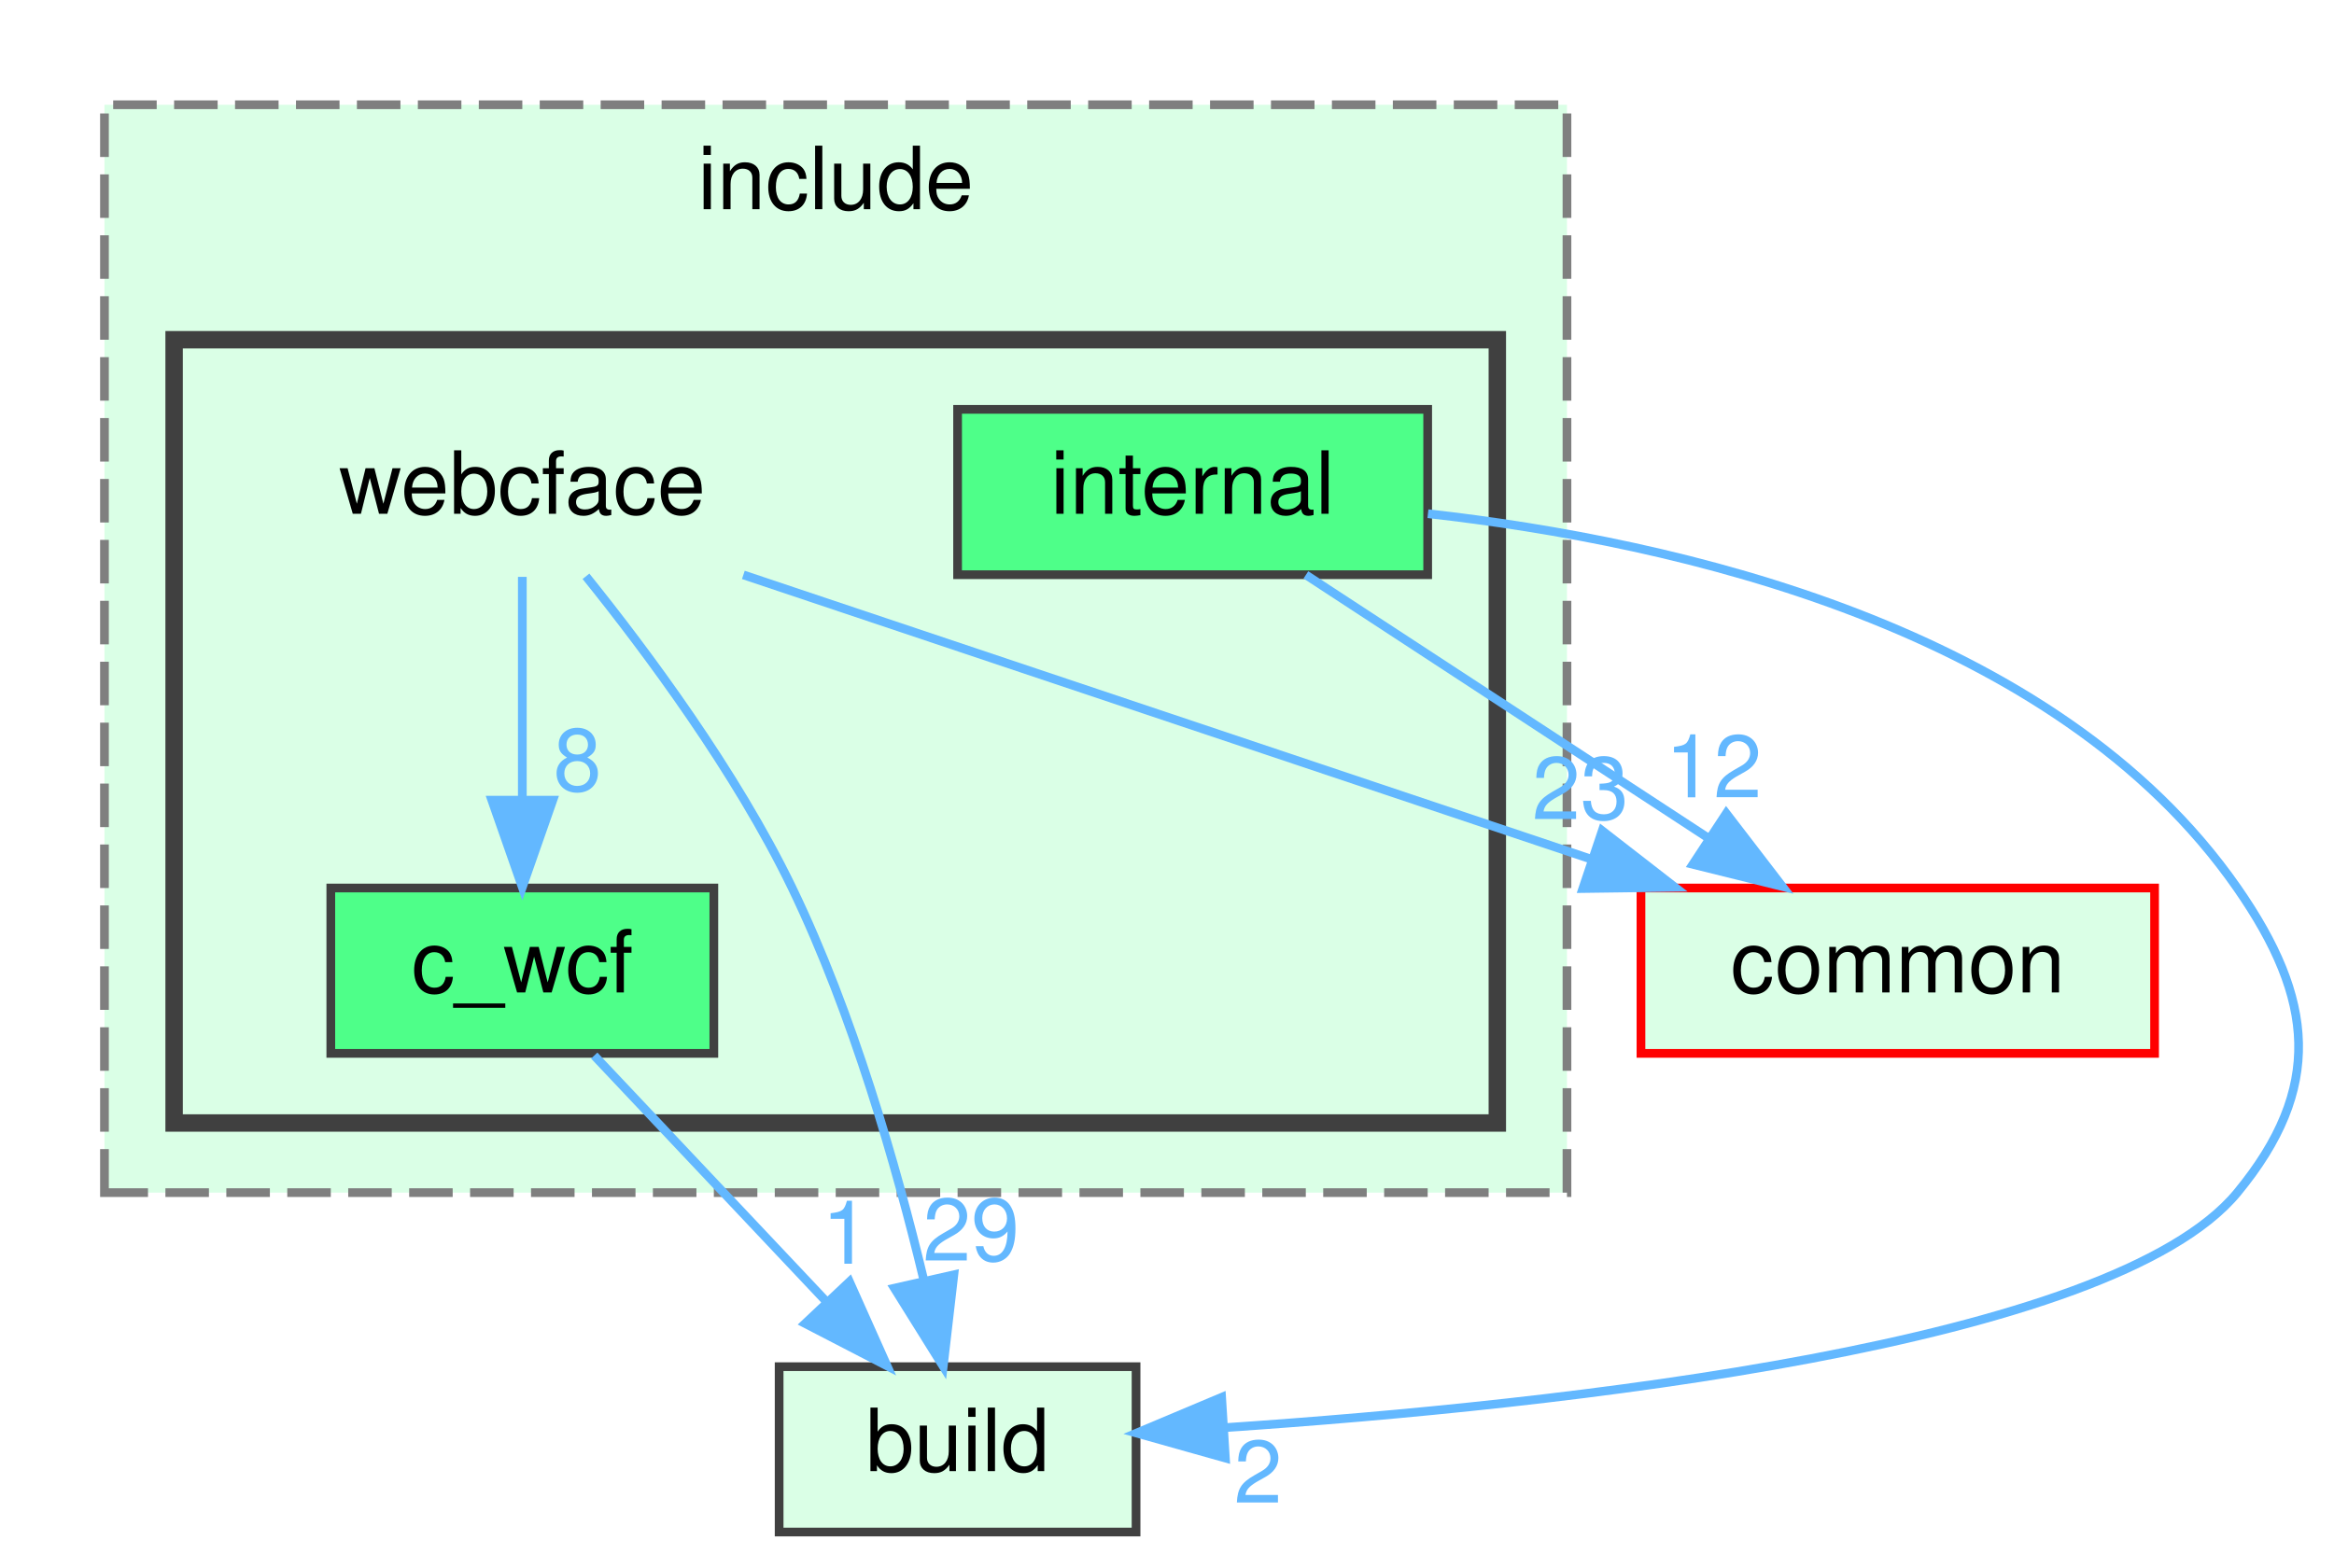
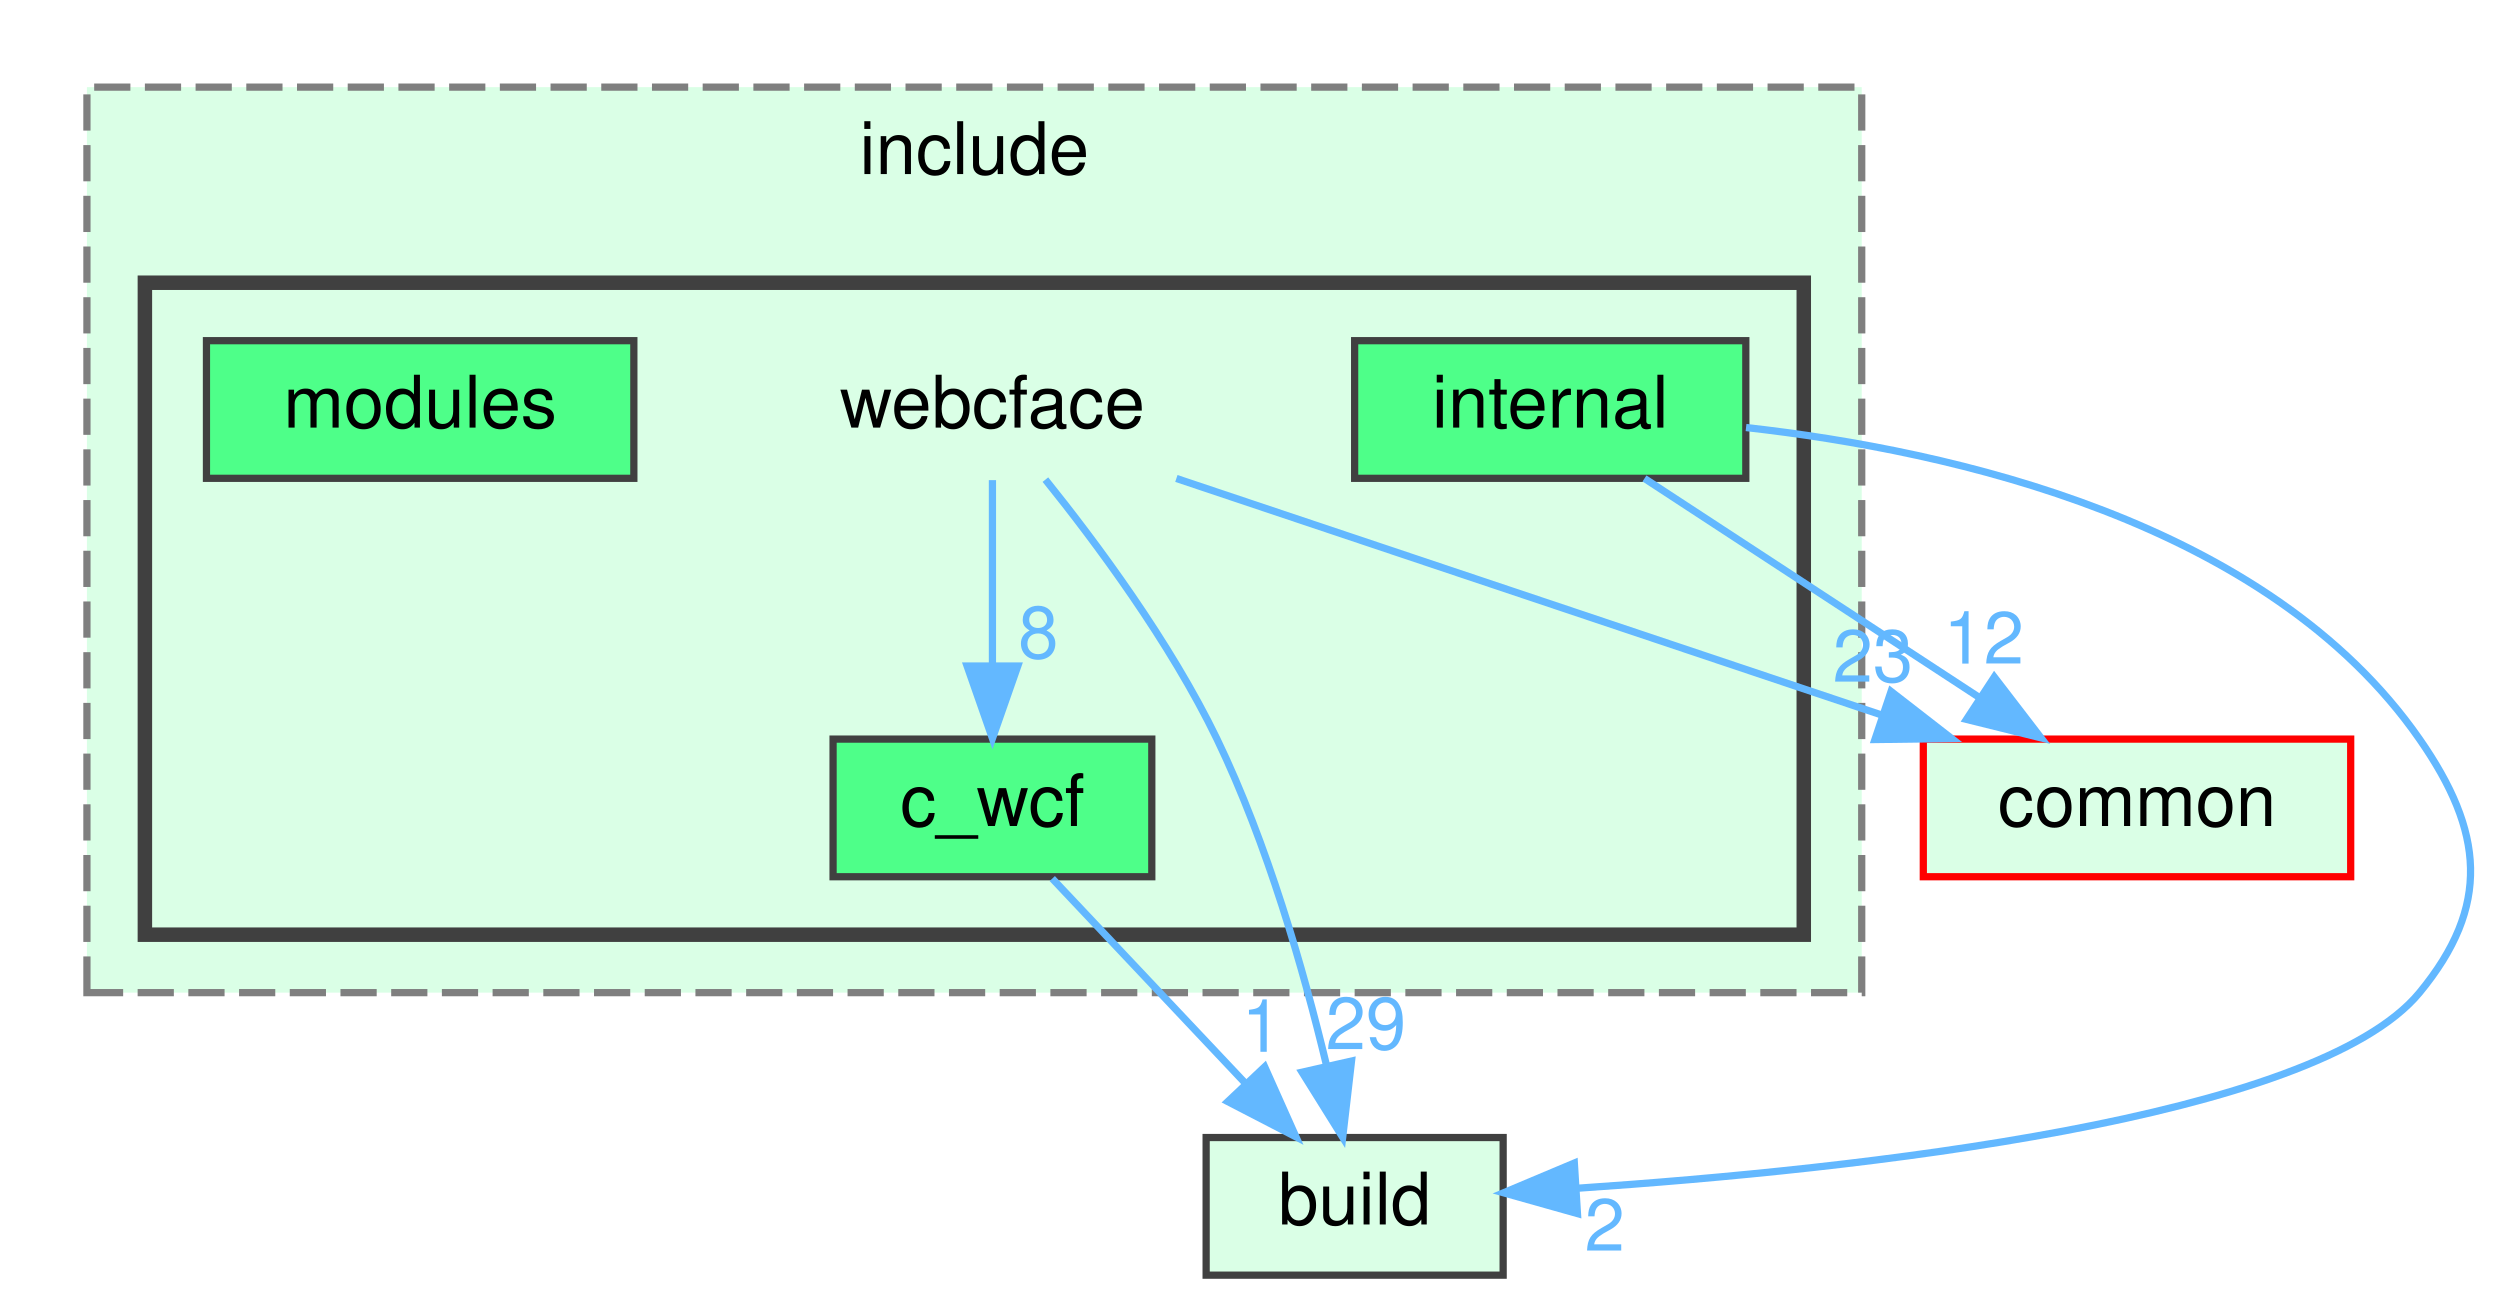
- <svg xmlns="http://www.w3.org/2000/svg" xmlns:xlink="http://www.w3.org/1999/xlink" width="268pt" height="180pt" viewBox="0.00 0.00 268.11 180.00">
+ <svg xmlns="http://www.w3.org/2000/svg" xmlns:xlink="http://www.w3.org/1999/xlink" width="345pt" height="180pt" viewBox="0.00 0.00 345.11 180.00">
  <g id="graph0" class="graph" transform="scale(1 1) rotate(0) translate(4 176)">
    <g id="clust1" class="cluster">
      <g id="a_clust1">
        <a xlink:href="dir_5c23080e296bbe846f4ed2d01d7b595d.html" target="_top" xlink:title="include">
-           <polygon fill="#daffe6" stroke="#7f7f7f" stroke-dasharray="5,2" points="8,-39 8,-164 176,-164 176,-39 8,-39" />
-           <text text-anchor="middle" x="92" y="-152" font-family="Helvetica,sans-Serif" font-size="10.00">include</text>
+           <polygon fill="#daffe6" stroke="#7f7f7f" stroke-dasharray="5,2" points="8,-39 8,-164 253,-164 253,-39 8,-39" />
+           <text text-anchor="middle" x="130.5" y="-152" font-family="Helvetica,sans-Serif" font-size="10.00">include</text>
        </a>
      </g>
    </g>
    <g id="clust2" class="cluster">
      <g id="a_clust2">
        <a xlink:href="dir_8bd58ff883f4686dab3daf23d9479d3b.html" target="_top">
-           <polygon fill="#daffe6" stroke="#404040" stroke-width="2" points="16,-47 16,-137 168,-137 168,-47 16,-47" />
+           <polygon fill="#daffe6" stroke="#404040" stroke-width="2" points="16,-47 16,-137 245,-137 245,-47 16,-47" />
        </a>
      </g>
    </g>
    <g id="node1" class="node">
-       <text text-anchor="middle" x="56" y="-117" font-family="Helvetica,sans-Serif" font-size="10.00">webcface</text>
+       <text text-anchor="middle" x="133" y="-117" font-family="Helvetica,sans-Serif" font-size="10.00">webcface</text>
    </g>
    <g id="node2" class="node">
      <g id="a_node2">
        <a xlink:href="dir_3c7d6bd2c75fa3e3c4a968df4078832c.html" target="_top" xlink:title="c_wcf">
-           <polygon fill="#4eff89" stroke="#404040" points="78,-74 34,-74 34,-55 78,-55 78,-74" />
-           <text text-anchor="middle" x="56" y="-62" font-family="Helvetica,sans-Serif" font-size="10.00">c_wcf</text>
+           <polygon fill="#4eff89" stroke="#404040" points="155,-74 111,-74 111,-55 155,-55 155,-74" />
+           <text text-anchor="middle" x="133" y="-62" font-family="Helvetica,sans-Serif" font-size="10.00">c_wcf</text>
        </a>
      </g>
    </g>
    <g id="edge1" class="edge">
-       <path fill="none" stroke="#63b8ff" d="M56,-109.75C56,-102.8 56,-92.85 56,-84.13" />
-       <polygon fill="#63b8ff" stroke="#63b8ff" points="59.5,-84.09 56,-74.09 52.5,-84.09 59.5,-84.09" />
+       <path fill="none" stroke="#63b8ff" d="M133,-109.75C133,-102.8 133,-92.85 133,-84.13" />
+       <polygon fill="#63b8ff" stroke="#63b8ff" points="136.5,-84.09 133,-74.09 129.5,-84.09 136.5,-84.09" />
      <g id="a_edge1-headlabel">
-         <a xlink:href="dir_000020_000002.html" target="_top" xlink:title="8">
-           <text text-anchor="middle" x="62.34" y="-85.18" font-family="Helvetica,sans-Serif" font-size="10.00" fill="#63b8ff">8</text>
-         </a>
-       </g>
-     </g>
-     <g id="node4" class="node">
-       <g id="a_node4">
-         <a xlink:href="dir_4fef79e7177ba769987a8da36c892c5f.html" target="_top" xlink:title="build">
-           <polygon fill="#daffe6" stroke="#404040" points="126.5,-19 85.5,-19 85.5,0 126.5,0 126.5,-19" />
-           <text text-anchor="middle" x="106" y="-7" font-family="Helvetica,sans-Serif" font-size="10.00">build</text>
-         </a>
-       </g>
-     </g>
-     <g id="edge2" class="edge">
-       <path fill="none" stroke="#63b8ff" d="M63.31,-109.82C70.24,-101.21 80.53,-87.4 87,-74 93.96,-59.57 98.97,-42.06 102.09,-29.08" />
-       <polygon fill="#63b8ff" stroke="#63b8ff" points="105.57,-29.56 104.35,-19.03 98.74,-28.02 105.57,-29.56" />
-       <g id="a_edge2-headlabel">
-         <a xlink:href="dir_000020_000001.html" target="_top" xlink:title="29">
-           <text text-anchor="middle" x="107.55" y="-31.19" font-family="Helvetica,sans-Serif" font-size="10.00" fill="#63b8ff">29</text>
+         <a xlink:href="dir_000021_000002.html" target="_top" xlink:title="8">
+           <text text-anchor="middle" x="139.34" y="-85.18" font-family="Helvetica,sans-Serif" font-size="10.00" fill="#63b8ff">8</text>
        </a>
      </g>
    </g>
    <g id="node5" class="node">
      <g id="a_node5">
+         <a xlink:href="dir_4fef79e7177ba769987a8da36c892c5f.html" target="_top" xlink:title="build">
+           <polygon fill="#daffe6" stroke="#404040" points="203.5,-19 162.5,-19 162.5,0 203.5,0 203.5,-19" />
+           <text text-anchor="middle" x="183" y="-7" font-family="Helvetica,sans-Serif" font-size="10.00">build</text>
+         </a>
+       </g>
+     </g>
+     <g id="edge2" class="edge">
+       <path fill="none" stroke="#63b8ff" d="M140.31,-109.82C147.24,-101.21 157.53,-87.4 164,-74 170.96,-59.57 175.97,-42.06 179.09,-29.08" />
+       <polygon fill="#63b8ff" stroke="#63b8ff" points="182.57,-29.56 181.35,-19.03 175.74,-28.02 182.57,-29.56" />
+       <g id="a_edge2-headlabel">
+         <a xlink:href="dir_000021_000001.html" target="_top" xlink:title="29">
+           <text text-anchor="middle" x="184.55" y="-31.19" font-family="Helvetica,sans-Serif" font-size="10.00" fill="#63b8ff">29</text>
+         </a>
+       </g>
+     </g>
+     <g id="node6" class="node">
+       <g id="a_node6">
        <a xlink:href="dir_bdd9a5d540de89e9fe90efdfc6973a4f.html" target="_top" xlink:title="common">
-           <polygon fill="#daffe6" stroke="red" points="243.5,-74 184.5,-74 184.5,-55 243.5,-55 243.5,-74" />
-           <text text-anchor="middle" x="214" y="-62" font-family="Helvetica,sans-Serif" font-size="10.00">common</text>
+           <polygon fill="#daffe6" stroke="red" points="320.5,-74 261.5,-74 261.5,-55 320.5,-55 320.5,-74" />
+           <text text-anchor="middle" x="291" y="-62" font-family="Helvetica,sans-Serif" font-size="10.00">common</text>
        </a>
      </g>
    </g>
    <g id="edge3" class="edge">
-       <path fill="none" stroke="#63b8ff" d="M81.39,-109.98C107.8,-101.13 149.35,-87.19 178.89,-77.28" />
-       <polygon fill="#63b8ff" stroke="#63b8ff" points="180.05,-80.58 188.42,-74.08 177.82,-73.94 180.05,-80.58" />
+       <path fill="none" stroke="#63b8ff" d="M158.39,-109.98C184.8,-101.13 226.35,-87.19 255.89,-77.28" />
+       <polygon fill="#63b8ff" stroke="#63b8ff" points="257.05,-80.58 265.42,-74.08 254.82,-73.94 257.05,-80.58" />
      <g id="a_edge3-headlabel">
-         <a xlink:href="dir_000020_000005.html" target="_top" xlink:title="23">
-           <text text-anchor="middle" x="177.54" y="-81.92" font-family="Helvetica,sans-Serif" font-size="10.00" fill="#63b8ff">23</text>
+         <a xlink:href="dir_000021_000005.html" target="_top" xlink:title="23">
+           <text text-anchor="middle" x="254.54" y="-81.92" font-family="Helvetica,sans-Serif" font-size="10.00" fill="#63b8ff">23</text>
        </a>
      </g>
    </g>
    <g id="edge4" class="edge">
-       <path fill="none" stroke="#63b8ff" d="M64.26,-54.75C71.46,-47.11 82.11,-35.82 90.85,-26.56" />
-       <polygon fill="#63b8ff" stroke="#63b8ff" points="93.58,-28.76 97.9,-19.09 88.49,-23.96 93.58,-28.76" />
+       <path fill="none" stroke="#63b8ff" d="M141.26,-54.75C148.46,-47.11 159.11,-35.82 167.85,-26.56" />
+       <polygon fill="#63b8ff" stroke="#63b8ff" points="170.58,-28.76 174.9,-19.09 165.49,-23.96 170.58,-28.76" />
      <g id="a_edge4-headlabel">
        <a xlink:href="dir_000002_000001.html" target="_top" xlink:title="1">
-           <text text-anchor="middle" x="93.18" y="-30.83" font-family="Helvetica,sans-Serif" font-size="10.00" fill="#63b8ff">1</text>
+           <text text-anchor="middle" x="170.18" y="-30.83" font-family="Helvetica,sans-Serif" font-size="10.00" fill="#63b8ff">1</text>
        </a>
      </g>
    </g>
    <g id="node3" class="node">
      <g id="a_node3">
        <a xlink:href="dir_96b6547db6ac3cc6aa0de0b99fd274ad.html" target="_top" xlink:title="internal">
-           <polygon fill="#4eff89" stroke="#404040" points="160,-129 106,-129 106,-110 160,-110 160,-129" />
-           <text text-anchor="middle" x="133" y="-117" font-family="Helvetica,sans-Serif" font-size="10.00">internal</text>
+           <polygon fill="#4eff89" stroke="#404040" points="237,-129 183,-129 183,-110 237,-110 237,-129" />
+           <text text-anchor="middle" x="210" y="-117" font-family="Helvetica,sans-Serif" font-size="10.00">internal</text>
        </a>
      </g>
    </g>
    <g id="edge5" class="edge">
-       <path fill="none" stroke="#63b8ff" d="M160.03,-117.01C188.53,-113.82 232.13,-104 253,-74 261.88,-61.23 262.9,-51 253,-39 238.56,-21.49 175.45,-14.61 136.77,-12" />
-       <polygon fill="#63b8ff" stroke="#63b8ff" points="136.76,-8.5 126.56,-11.37 136.33,-15.48 136.76,-8.5" />
+       <path fill="none" stroke="#63b8ff" d="M237.03,-117.01C265.53,-113.82 309.13,-104 330,-74 338.88,-61.23 339.9,-51 330,-39 315.56,-21.49 252.45,-14.61 213.77,-12" />
+       <polygon fill="#63b8ff" stroke="#63b8ff" points="213.76,-8.5 203.56,-11.37 213.33,-15.48 213.76,-8.5" />
      <g id="a_edge5-headlabel">
        <a xlink:href="dir_000012_000001.html" target="_top" xlink:title="2">
-           <text text-anchor="middle" x="140.52" y="-3.38" font-family="Helvetica,sans-Serif" font-size="10.00" fill="#63b8ff">2</text>
+           <text text-anchor="middle" x="217.52" y="-3.38" font-family="Helvetica,sans-Serif" font-size="10.00" fill="#63b8ff">2</text>
        </a>
      </g>
    </g>
    <g id="edge6" class="edge">
-       <path fill="none" stroke="#63b8ff" d="M146.01,-109.98C158.46,-101.84 177.46,-89.41 192.21,-79.76" />
-       <polygon fill="#63b8ff" stroke="#63b8ff" points="194.3,-82.57 200.75,-74.17 190.46,-76.72 194.3,-82.57" />
+       <path fill="none" stroke="#63b8ff" d="M223.01,-109.98C235.46,-101.84 254.46,-89.41 269.21,-79.76" />
+       <polygon fill="#63b8ff" stroke="#63b8ff" points="271.3,-82.57 277.75,-74.17 267.46,-76.72 271.3,-82.57" />
      <g id="a_edge6-headlabel">
        <a xlink:href="dir_000012_000005.html" target="_top" xlink:title="12">
-           <text text-anchor="middle" x="192.84" y="-84.42" font-family="Helvetica,sans-Serif" font-size="10.00" fill="#63b8ff">12</text>
+           <text text-anchor="middle" x="269.84" y="-84.42" font-family="Helvetica,sans-Serif" font-size="10.00" fill="#63b8ff">12</text>
+         </a>
+       </g>
+     </g>
+     <g id="node4" class="node">
+       <g id="a_node4">
+         <a xlink:href="dir_a8ae695cb872dfb615e1f9dd640e96fe.html" target="_top" xlink:title="modules">
+           <polygon fill="#4eff89" stroke="#404040" points="83.5,-129 24.5,-129 24.5,-110 83.5,-110 83.5,-129" />
+           <text text-anchor="middle" x="54" y="-117" font-family="Helvetica,sans-Serif" font-size="10.00">modules</text>
        </a>
      </g>
    </g>
  </g>
</svg>
